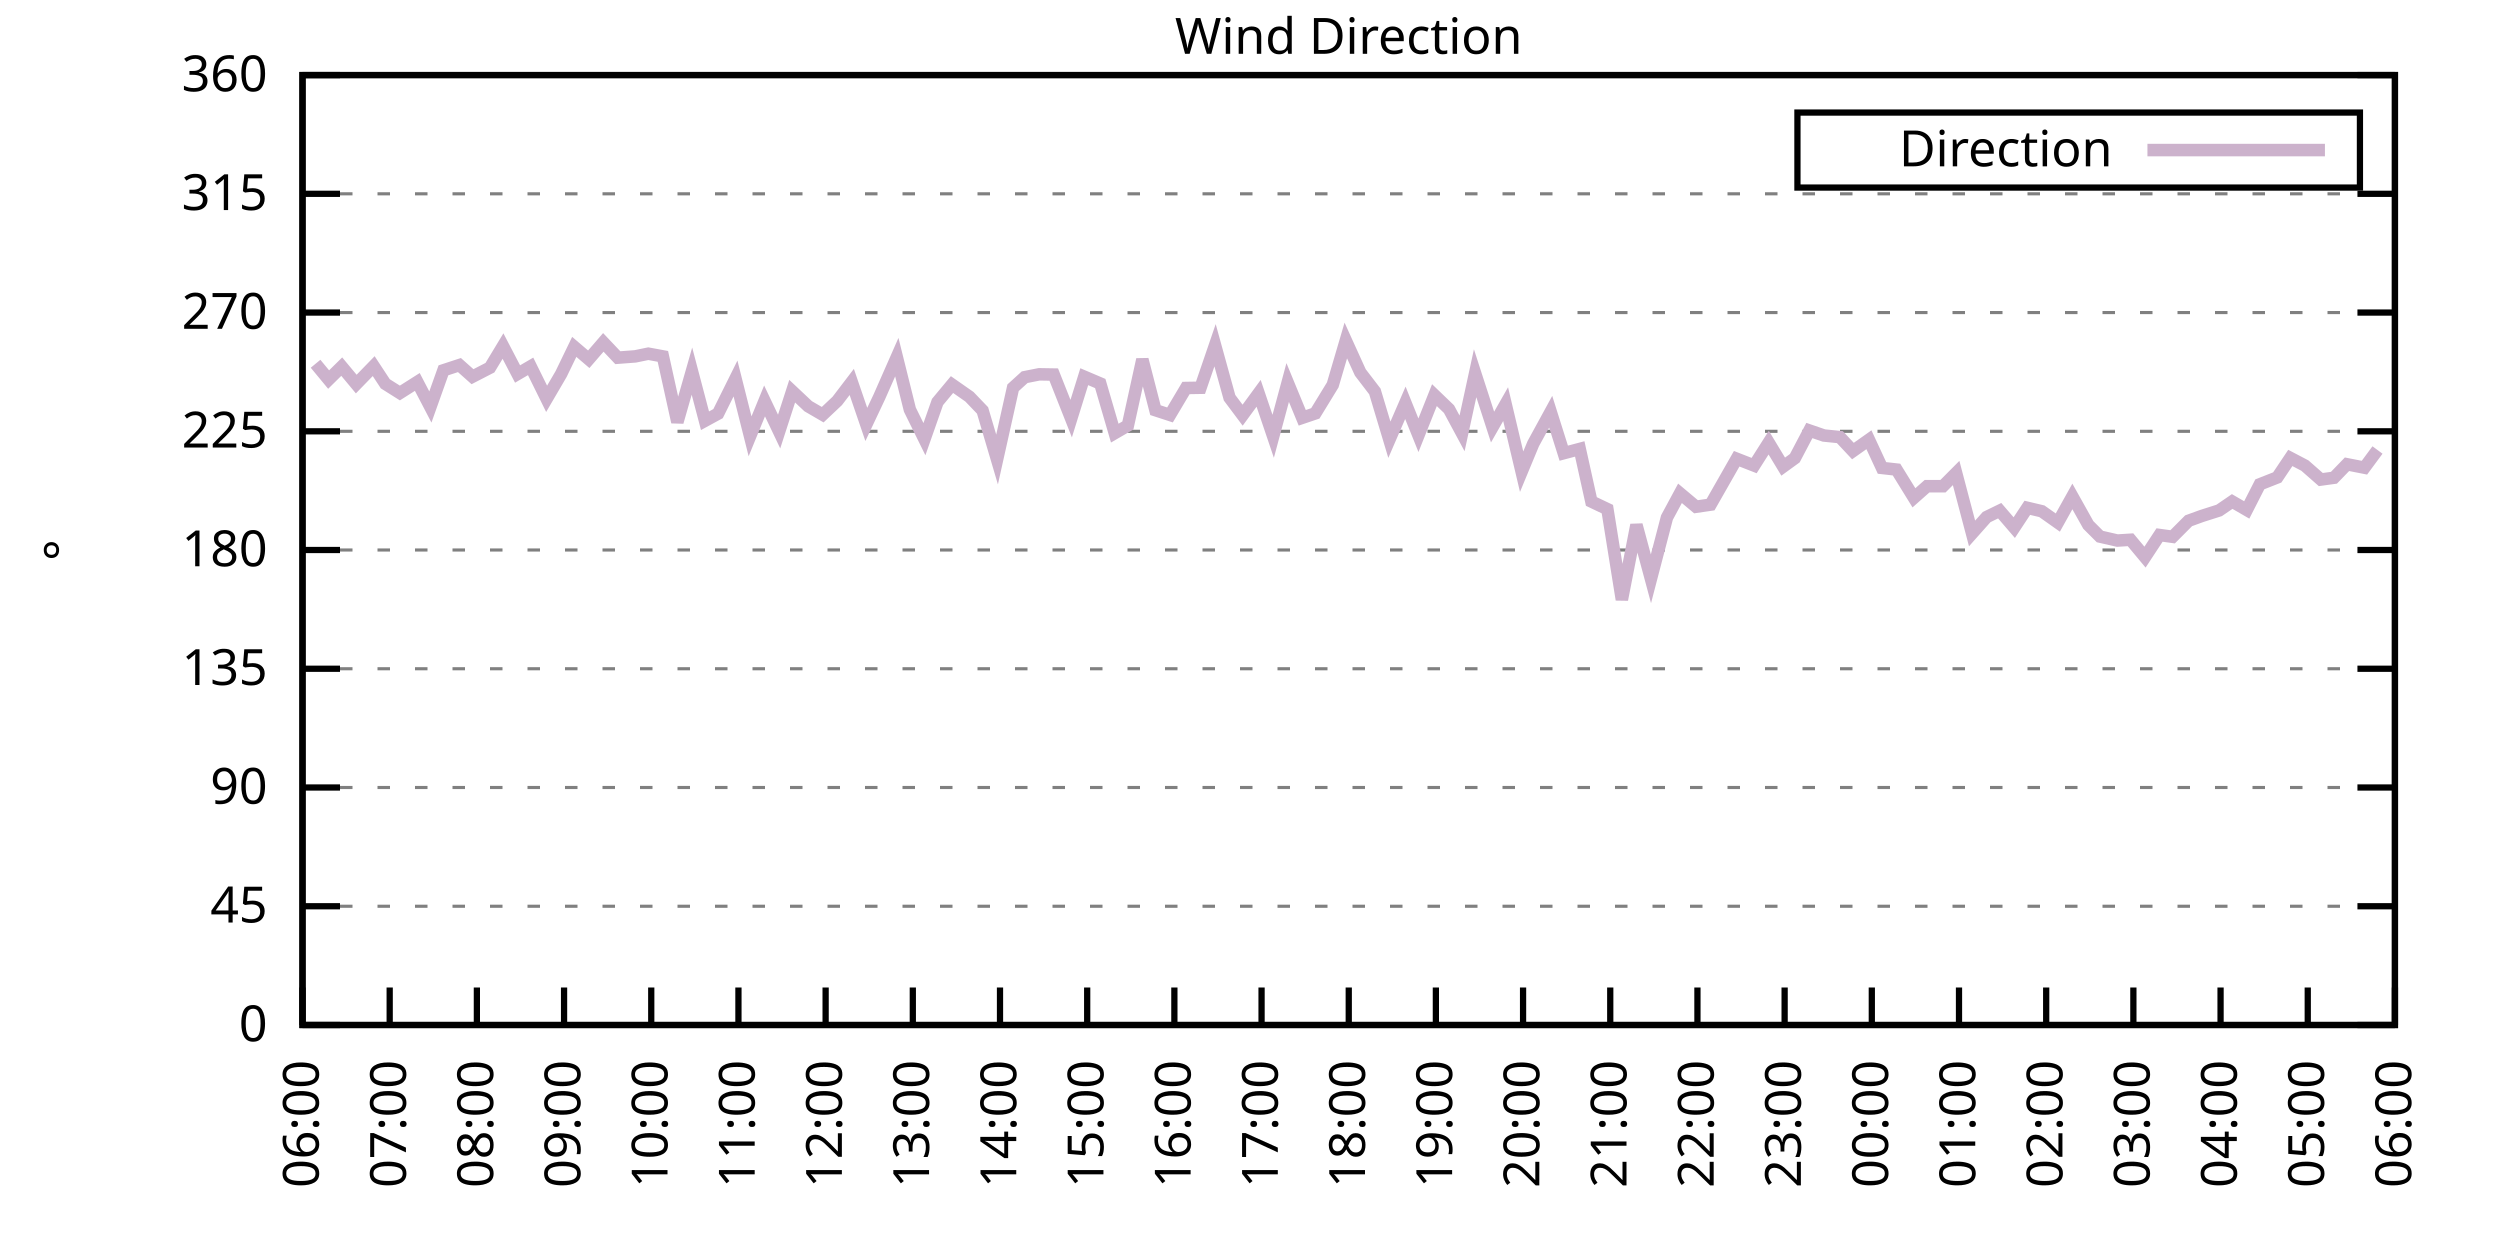
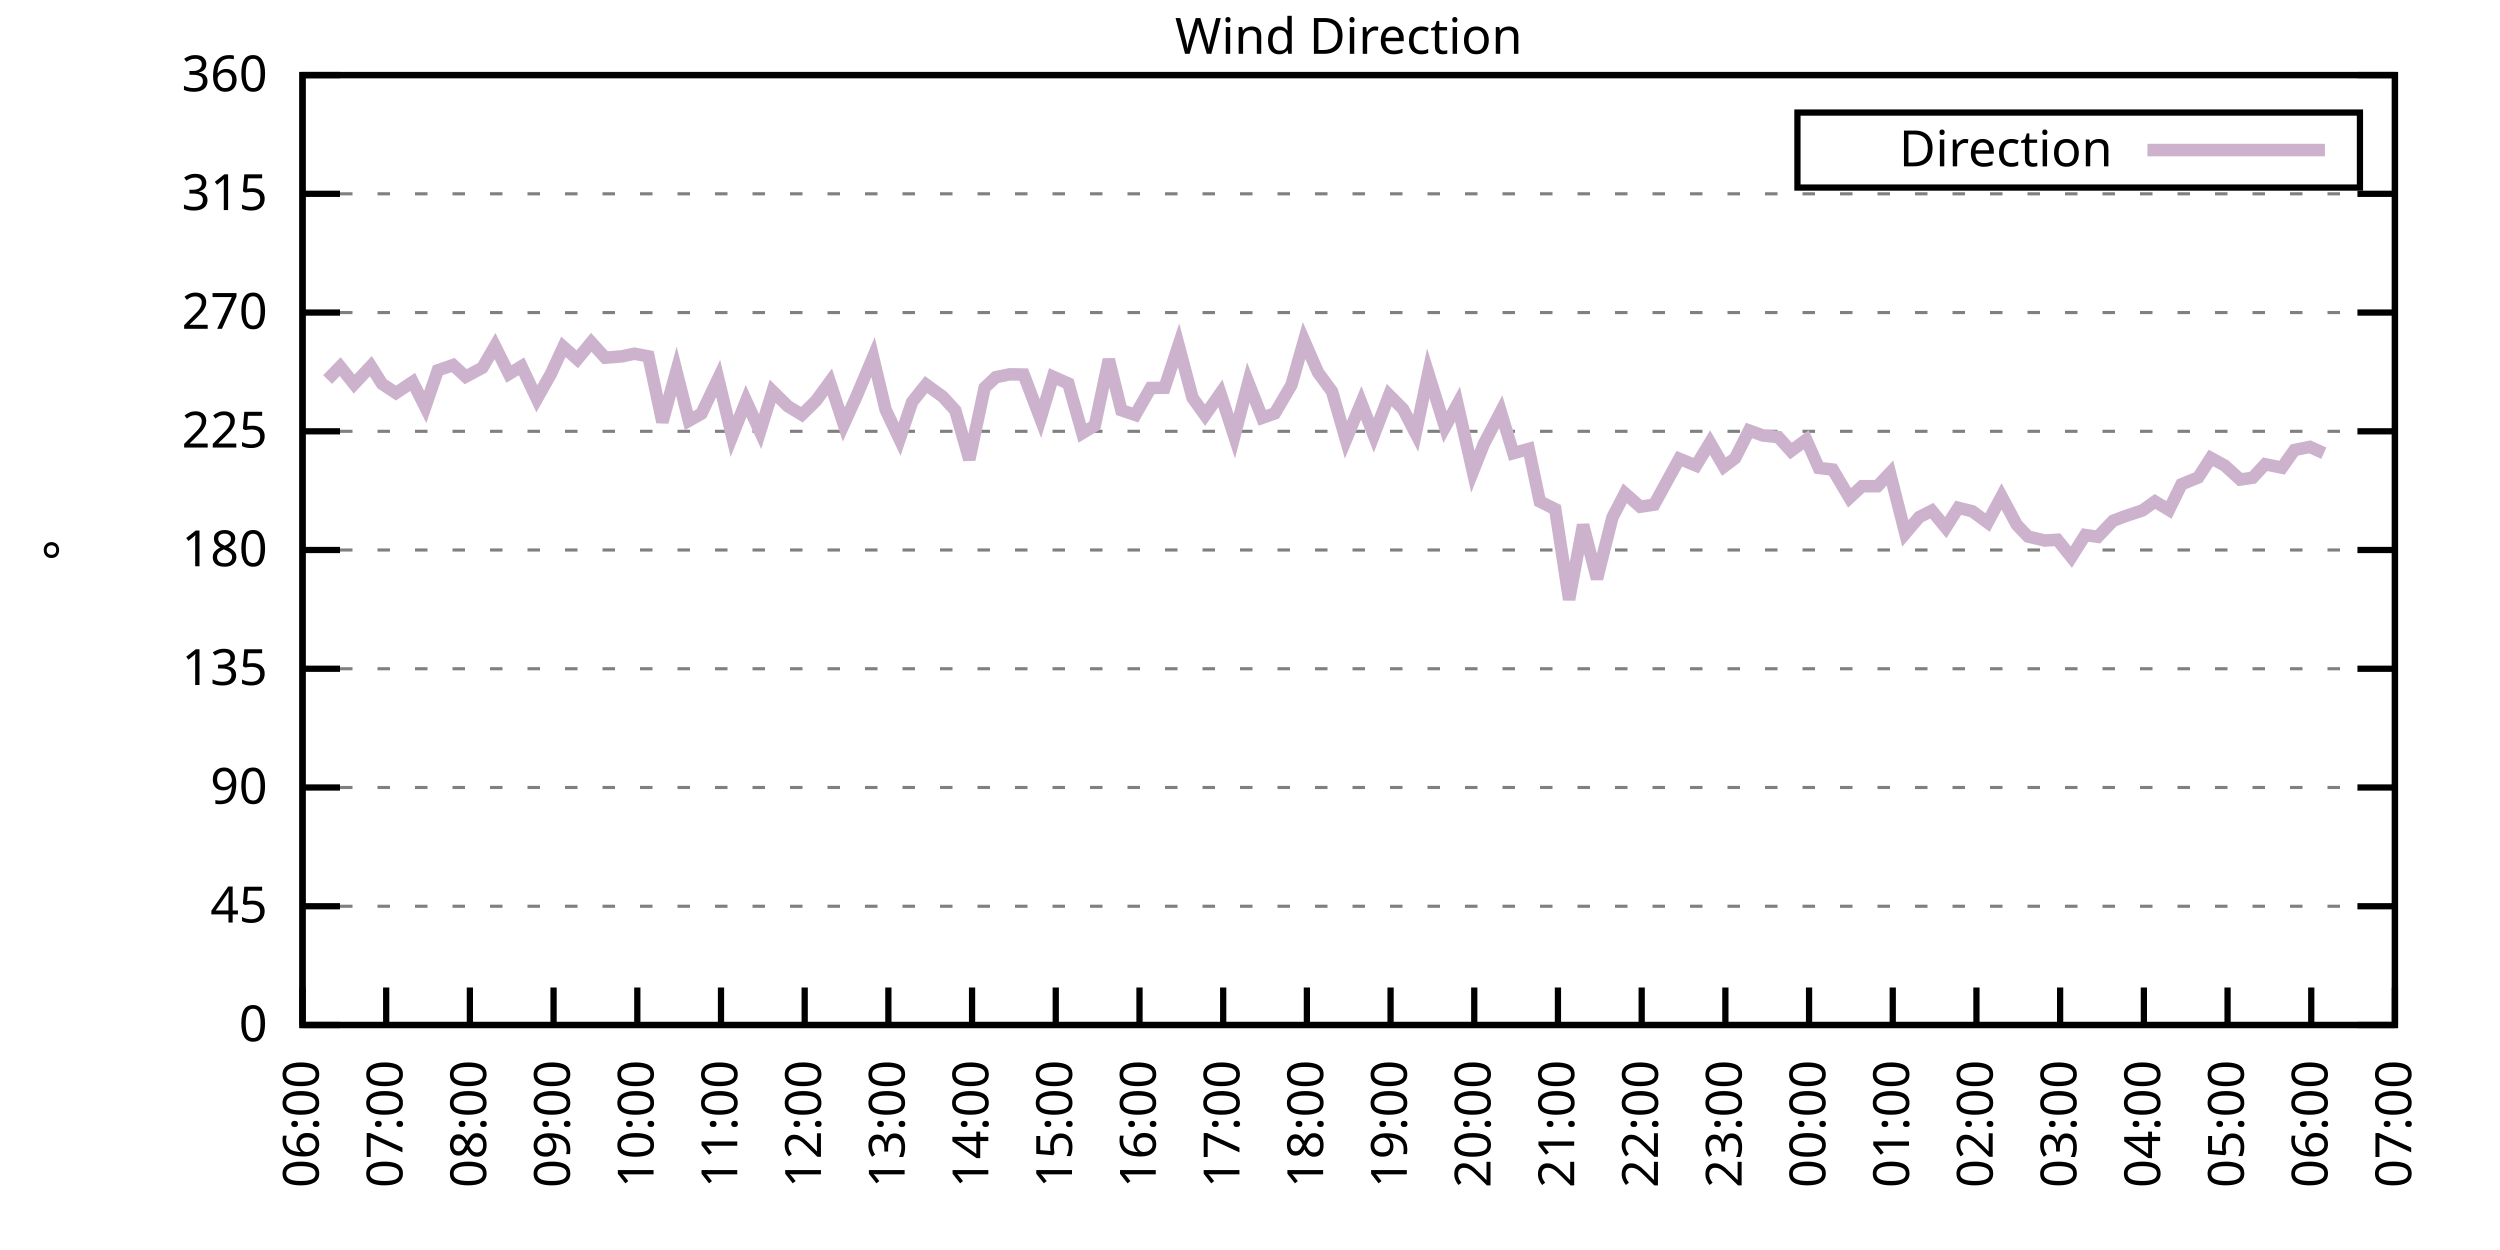
<svg xmlns="http://www.w3.org/2000/svg" xmlns:xlink="http://www.w3.org/1999/xlink" width="400" height="200" viewBox="0 0 400 200">
  <g id="gnuplot_canvas">
    <rect x="0" y="0" width="400" height="200" fill="none" />
    <defs>
      <circle id="gpDot" r="0.5" stroke-width="0.5" stroke="currentColor" />
      <path id="gpPt0" stroke-width="0.333" stroke="currentColor" d="M-1,0 h2 M0,-1 v2" />
      <path id="gpPt1" stroke-width="0.333" stroke="currentColor" d="M-1,-1 L1,1 M1,-1 L-1,1" />
      <path id="gpPt2" stroke-width="0.333" stroke="currentColor" d="M-1,0 L1,0 M0,-1 L0,1 M-1,-1 L1,1 M-1,1 L1,-1" />
      <rect id="gpPt3" stroke-width="0.333" stroke="currentColor" x="-1" y="-1" width="2" height="2" />
      <rect id="gpPt4" stroke-width="0.333" stroke="currentColor" fill="currentColor" x="-1" y="-1" width="2" height="2" />
      <circle id="gpPt5" stroke-width="0.333" stroke="currentColor" cx="0" cy="0" r="1" />
      <use xlink:href="#gpPt5" id="gpPt6" fill="currentColor" stroke="none" />
      <path id="gpPt7" stroke-width="0.333" stroke="currentColor" d="M0,-1.33 L-1.33,0.67 L1.33,0.67 z" />
      <use xlink:href="#gpPt7" id="gpPt8" fill="currentColor" stroke="none" />
      <use xlink:href="#gpPt7" id="gpPt9" stroke="currentColor" transform="rotate(180)" />
      <use xlink:href="#gpPt9" id="gpPt10" fill="currentColor" stroke="none" />
      <use xlink:href="#gpPt3" id="gpPt11" stroke="currentColor" transform="rotate(45)" />
      <use xlink:href="#gpPt11" id="gpPt12" fill="currentColor" stroke="none" />
      <path id="gpPt13" stroke-width="0.333" stroke="currentColor" d="M0,1.330 L1.265,0.411 L0.782,-1.067 L-0.782,-1.076 L-1.265,0.411 z" />
      <use xlink:href="#gpPt13" id="gpPt14" fill="currentColor" stroke="none" />
      <filter id="textbox" filterUnits="objectBoundingBox" x="0" y="0" height="1" width="1">
        <feFlood flood-color="white" flood-opacity="1" result="bgnd" />
        <feComposite in="SourceGraphic" in2="bgnd" operator="atop" />
      </filter>
      <filter id="greybox" filterUnits="objectBoundingBox" x="0" y="0" height="1" width="1">
        <feFlood flood-color="lightgrey" flood-opacity="1" result="grey" />
        <feComposite in="SourceGraphic" in2="grey" operator="atop" />
      </filter>
    </defs>
    <g fill="none" color="white" stroke="currentColor" stroke-width="1.00" stroke-linecap="butt" stroke-linejoin="miter">
</g>
    <g fill="none" color="black" stroke="currentColor" stroke-width="1.00" stroke-linecap="butt" stroke-linejoin="miter">
      <g stroke="none" shape-rendering="crispEdges">
        <polygon fill="rgb(255, 255, 255)" points="48.40,164.00 383.18,164.00 383.18,12.02 48.40,12.02 " />
      </g>
    </g>
    <g fill="none" color="black" stroke="currentColor" stroke-width="1.00" stroke-linecap="butt" stroke-linejoin="miter">
</g>
    <g fill="none" color="black" stroke="black" stroke-width="0.50" stroke-linecap="butt" stroke-linejoin="miter">
</g>
    <g fill="none" color="gray" stroke="currentColor" stroke-width="0.50" stroke-linecap="butt" stroke-linejoin="miter">
      <path stroke="gray" stroke-dasharray="2,4" class="gridline" d="M48.40,164.00 L383.19,164.00  " />
    </g>
    <g fill="none" color="gray" stroke="gray" stroke-width="1.00" stroke-linecap="butt" stroke-linejoin="miter">
</g>
    <g fill="none" color="black" stroke="currentColor" stroke-width="1.00" stroke-linecap="butt" stroke-linejoin="miter">
      <path stroke="black" d="M48.40,164.00 L54.40,164.00 M383.19,164.00 L377.19,164.00  " />
      <g transform="translate(42.80,166.60)" stroke="none" fill="black" font-family="Sans" font-size="8.00" text-anchor="end">
        <text>
          <tspan font-family="Sans"> 0</tspan>
        </text>
      </g>
    </g>
    <g fill="none" color="black" stroke="currentColor" stroke-width="1.00" stroke-linecap="butt" stroke-linejoin="miter">
</g>
    <g fill="none" color="black" stroke="black" stroke-width="0.50" stroke-linecap="butt" stroke-linejoin="miter">
</g>
    <g fill="none" color="gray" stroke="currentColor" stroke-width="0.50" stroke-linecap="butt" stroke-linejoin="miter">
      <path stroke="gray" stroke-dasharray="2,4" class="gridline" d="M48.40,145.00 L383.19,145.00  " />
    </g>
    <g fill="none" color="gray" stroke="gray" stroke-width="1.00" stroke-linecap="butt" stroke-linejoin="miter">
</g>
    <g fill="none" color="black" stroke="currentColor" stroke-width="1.00" stroke-linecap="butt" stroke-linejoin="miter">
      <path stroke="black" d="M48.40,145.00 L54.40,145.00 M383.19,145.00 L377.19,145.00  " />
      <g transform="translate(42.80,147.60)" stroke="none" fill="black" font-family="Sans" font-size="8.00" text-anchor="end">
        <text>
          <tspan font-family="Sans"> 45</tspan>
        </text>
      </g>
    </g>
    <g fill="none" color="black" stroke="currentColor" stroke-width="1.00" stroke-linecap="butt" stroke-linejoin="miter">
</g>
    <g fill="none" color="black" stroke="black" stroke-width="0.50" stroke-linecap="butt" stroke-linejoin="miter">
</g>
    <g fill="none" color="gray" stroke="currentColor" stroke-width="0.50" stroke-linecap="butt" stroke-linejoin="miter">
      <path stroke="gray" stroke-dasharray="2,4" class="gridline" d="M48.40,126.00 L383.19,126.00  " />
    </g>
    <g fill="none" color="gray" stroke="gray" stroke-width="1.00" stroke-linecap="butt" stroke-linejoin="miter">
</g>
    <g fill="none" color="black" stroke="currentColor" stroke-width="1.00" stroke-linecap="butt" stroke-linejoin="miter">
      <path stroke="black" d="M48.40,126.00 L54.40,126.00 M383.19,126.00 L377.19,126.00  " />
      <g transform="translate(42.80,128.60)" stroke="none" fill="black" font-family="Sans" font-size="8.00" text-anchor="end">
        <text>
          <tspan font-family="Sans"> 90</tspan>
        </text>
      </g>
    </g>
    <g fill="none" color="black" stroke="currentColor" stroke-width="1.00" stroke-linecap="butt" stroke-linejoin="miter">
</g>
    <g fill="none" color="black" stroke="black" stroke-width="0.50" stroke-linecap="butt" stroke-linejoin="miter">
</g>
    <g fill="none" color="gray" stroke="currentColor" stroke-width="0.50" stroke-linecap="butt" stroke-linejoin="miter">
      <path stroke="gray" stroke-dasharray="2,4" class="gridline" d="M48.40,107.00 L383.19,107.00  " />
    </g>
    <g fill="none" color="gray" stroke="gray" stroke-width="1.00" stroke-linecap="butt" stroke-linejoin="miter">
</g>
    <g fill="none" color="black" stroke="currentColor" stroke-width="1.00" stroke-linecap="butt" stroke-linejoin="miter">
      <path stroke="black" d="M48.40,107.00 L54.40,107.00 M383.19,107.00 L377.19,107.00  " />
      <g transform="translate(42.80,109.60)" stroke="none" fill="black" font-family="Sans" font-size="8.00" text-anchor="end">
        <text>
          <tspan font-family="Sans"> 135</tspan>
        </text>
      </g>
    </g>
    <g fill="none" color="black" stroke="currentColor" stroke-width="1.00" stroke-linecap="butt" stroke-linejoin="miter">
</g>
    <g fill="none" color="black" stroke="black" stroke-width="0.50" stroke-linecap="butt" stroke-linejoin="miter">
</g>
    <g fill="none" color="gray" stroke="currentColor" stroke-width="0.50" stroke-linecap="butt" stroke-linejoin="miter">
      <path stroke="gray" stroke-dasharray="2,4" class="gridline" d="M48.40,88.00 L383.19,88.00  " />
    </g>
    <g fill="none" color="gray" stroke="gray" stroke-width="1.00" stroke-linecap="butt" stroke-linejoin="miter">
</g>
    <g fill="none" color="black" stroke="currentColor" stroke-width="1.00" stroke-linecap="butt" stroke-linejoin="miter">
      <path stroke="black" d="M48.40,88.00 L54.40,88.00 M383.19,88.00 L377.19,88.00  " />
      <g transform="translate(42.80,90.60)" stroke="none" fill="black" font-family="Sans" font-size="8.00" text-anchor="end">
        <text>
          <tspan font-family="Sans"> 180</tspan>
        </text>
      </g>
    </g>
    <g fill="none" color="black" stroke="currentColor" stroke-width="1.00" stroke-linecap="butt" stroke-linejoin="miter">
</g>
    <g fill="none" color="black" stroke="black" stroke-width="0.50" stroke-linecap="butt" stroke-linejoin="miter">
</g>
    <g fill="none" color="gray" stroke="currentColor" stroke-width="0.50" stroke-linecap="butt" stroke-linejoin="miter">
      <path stroke="gray" stroke-dasharray="2,4" class="gridline" d="M48.40,69.01 L383.19,69.01  " />
    </g>
    <g fill="none" color="gray" stroke="gray" stroke-width="1.00" stroke-linecap="butt" stroke-linejoin="miter">
</g>
    <g fill="none" color="black" stroke="currentColor" stroke-width="1.00" stroke-linecap="butt" stroke-linejoin="miter">
      <path stroke="black" d="M48.40,69.01 L54.40,69.01 M383.19,69.01 L377.19,69.01  " />
      <g transform="translate(42.80,71.61)" stroke="none" fill="black" font-family="Sans" font-size="8.00" text-anchor="end">
        <text>
          <tspan font-family="Sans"> 225</tspan>
        </text>
      </g>
    </g>
    <g fill="none" color="black" stroke="currentColor" stroke-width="1.00" stroke-linecap="butt" stroke-linejoin="miter">
</g>
    <g fill="none" color="black" stroke="black" stroke-width="0.50" stroke-linecap="butt" stroke-linejoin="miter">
</g>
    <g fill="none" color="gray" stroke="currentColor" stroke-width="0.50" stroke-linecap="butt" stroke-linejoin="miter">
      <path stroke="gray" stroke-dasharray="2,4" class="gridline" d="M48.40,50.01 L383.19,50.01  " />
    </g>
    <g fill="none" color="gray" stroke="gray" stroke-width="1.00" stroke-linecap="butt" stroke-linejoin="miter">
</g>
    <g fill="none" color="black" stroke="currentColor" stroke-width="1.00" stroke-linecap="butt" stroke-linejoin="miter">
      <path stroke="black" d="M48.40,50.01 L54.40,50.01 M383.19,50.01 L377.19,50.01  " />
      <g transform="translate(42.80,52.61)" stroke="none" fill="black" font-family="Sans" font-size="8.00" text-anchor="end">
        <text>
          <tspan font-family="Sans"> 270</tspan>
        </text>
      </g>
    </g>
    <g fill="none" color="black" stroke="currentColor" stroke-width="1.00" stroke-linecap="butt" stroke-linejoin="miter">
</g>
    <g fill="none" color="black" stroke="black" stroke-width="0.50" stroke-linecap="butt" stroke-linejoin="miter">
</g>
    <g fill="none" color="gray" stroke="currentColor" stroke-width="0.50" stroke-linecap="butt" stroke-linejoin="miter">
      <path stroke="gray" stroke-dasharray="2,4" class="gridline" d="M48.40,31.01 L383.19,31.01  " />
    </g>
    <g fill="none" color="gray" stroke="gray" stroke-width="1.00" stroke-linecap="butt" stroke-linejoin="miter">
</g>
    <g fill="none" color="black" stroke="currentColor" stroke-width="1.00" stroke-linecap="butt" stroke-linejoin="miter">
      <path stroke="black" d="M48.40,31.01 L54.40,31.01 M383.19,31.01 L377.19,31.01  " />
      <g transform="translate(42.80,33.61)" stroke="none" fill="black" font-family="Sans" font-size="8.00" text-anchor="end">
        <text>
          <tspan font-family="Sans"> 315</tspan>
        </text>
      </g>
    </g>
    <g fill="none" color="black" stroke="currentColor" stroke-width="1.00" stroke-linecap="butt" stroke-linejoin="miter">
</g>
    <g fill="none" color="black" stroke="black" stroke-width="0.50" stroke-linecap="butt" stroke-linejoin="miter">
</g>
    <g fill="none" color="gray" stroke="currentColor" stroke-width="0.50" stroke-linecap="butt" stroke-linejoin="miter">
      <path stroke="gray" stroke-dasharray="2,4" class="gridline" d="M48.40,12.01 L383.19,12.01  " />
    </g>
    <g fill="none" color="gray" stroke="gray" stroke-width="1.00" stroke-linecap="butt" stroke-linejoin="miter">
</g>
    <g fill="none" color="black" stroke="currentColor" stroke-width="1.00" stroke-linecap="butt" stroke-linejoin="miter">
      <path stroke="black" d="M48.40,12.01 L54.40,12.01 M383.19,12.01 L377.19,12.01  " />
      <g transform="translate(42.80,14.61)" stroke="none" fill="black" font-family="Sans" font-size="8.00" text-anchor="end">
        <text>
          <tspan font-family="Sans"> 360</tspan>
        </text>
      </g>
    </g>
    <g fill="none" color="black" stroke="currentColor" stroke-width="1.00" stroke-linecap="butt" stroke-linejoin="miter">
      <path stroke="black" d="M48.40,164.00 L48.40,158.00  " />
      <g transform="translate(51.00,169.60) rotate(270.00)" stroke="none" fill="black" font-family="Sans" font-size="8.00" text-anchor="end">
        <text>
          <tspan font-family="Sans">06:00</tspan>
        </text>
      </g>
    </g>
    <g fill="none" color="black" stroke="currentColor" stroke-width="1.00" stroke-linecap="butt" stroke-linejoin="miter">
-       <path stroke="black" d="M62.35,164.00 L62.35,158.00  " />
-       <g transform="translate(64.95,169.60) rotate(270.00)" stroke="none" fill="black" font-family="Sans" font-size="8.00" text-anchor="end">
+       <path stroke="black" d="M61.79,164.00 L61.79,158.00  " />
+       <g transform="translate(64.39,169.60) rotate(270.00)" stroke="none" fill="black" font-family="Sans" font-size="8.00" text-anchor="end">
        <text>
          <tspan font-family="Sans">07:00</tspan>
        </text>
      </g>
    </g>
    <g fill="none" color="black" stroke="currentColor" stroke-width="1.00" stroke-linecap="butt" stroke-linejoin="miter">
-       <path stroke="black" d="M76.30,164.00 L76.30,158.00  " />
-       <g transform="translate(78.90,169.60) rotate(270.00)" stroke="none" fill="black" font-family="Sans" font-size="8.00" text-anchor="end">
+       <path stroke="black" d="M75.18,164.00 L75.18,158.00  " />
+       <g transform="translate(77.78,169.60) rotate(270.00)" stroke="none" fill="black" font-family="Sans" font-size="8.00" text-anchor="end">
        <text>
          <tspan font-family="Sans">08:00</tspan>
        </text>
      </g>
    </g>
    <g fill="none" color="black" stroke="currentColor" stroke-width="1.00" stroke-linecap="butt" stroke-linejoin="miter">
-       <path stroke="black" d="M90.25,164.00 L90.25,158.00  " />
-       <g transform="translate(92.85,169.60) rotate(270.00)" stroke="none" fill="black" font-family="Sans" font-size="8.00" text-anchor="end">
+       <path stroke="black" d="M88.57,164.00 L88.57,158.00  " />
+       <g transform="translate(91.17,169.60) rotate(270.00)" stroke="none" fill="black" font-family="Sans" font-size="8.00" text-anchor="end">
        <text>
          <tspan font-family="Sans">09:00</tspan>
        </text>
      </g>
    </g>
    <g fill="none" color="black" stroke="currentColor" stroke-width="1.00" stroke-linecap="butt" stroke-linejoin="miter">
-       <path stroke="black" d="M104.20,164.00 L104.20,158.00  " />
-       <g transform="translate(106.80,169.60) rotate(270.00)" stroke="none" fill="black" font-family="Sans" font-size="8.00" text-anchor="end">
+       <path stroke="black" d="M101.97,164.00 L101.97,158.00  " />
+       <g transform="translate(104.57,169.60) rotate(270.00)" stroke="none" fill="black" font-family="Sans" font-size="8.00" text-anchor="end">
        <text>
          <tspan font-family="Sans">10:00</tspan>
        </text>
      </g>
    </g>
    <g fill="none" color="black" stroke="currentColor" stroke-width="1.00" stroke-linecap="butt" stroke-linejoin="miter">
-       <path stroke="black" d="M118.15,164.00 L118.15,158.00  " />
-       <g transform="translate(120.75,169.60) rotate(270.00)" stroke="none" fill="black" font-family="Sans" font-size="8.00" text-anchor="end">
+       <path stroke="black" d="M115.36,164.00 L115.36,158.00  " />
+       <g transform="translate(117.96,169.60) rotate(270.00)" stroke="none" fill="black" font-family="Sans" font-size="8.00" text-anchor="end">
        <text>
          <tspan font-family="Sans">11:00</tspan>
        </text>
      </g>
    </g>
    <g fill="none" color="black" stroke="currentColor" stroke-width="1.00" stroke-linecap="butt" stroke-linejoin="miter">
-       <path stroke="black" d="M132.10,164.00 L132.10,158.00  " />
-       <g transform="translate(134.70,169.60) rotate(270.00)" stroke="none" fill="black" font-family="Sans" font-size="8.00" text-anchor="end">
+       <path stroke="black" d="M128.75,164.00 L128.75,158.00  " />
+       <g transform="translate(131.35,169.60) rotate(270.00)" stroke="none" fill="black" font-family="Sans" font-size="8.00" text-anchor="end">
        <text>
          <tspan font-family="Sans">12:00</tspan>
        </text>
      </g>
    </g>
    <g fill="none" color="black" stroke="currentColor" stroke-width="1.00" stroke-linecap="butt" stroke-linejoin="miter">
-       <path stroke="black" d="M146.05,164.00 L146.05,158.00  " />
-       <g transform="translate(148.65,169.60) rotate(270.00)" stroke="none" fill="black" font-family="Sans" font-size="8.00" text-anchor="end">
+       <path stroke="black" d="M142.14,164.00 L142.14,158.00  " />
+       <g transform="translate(144.74,169.60) rotate(270.00)" stroke="none" fill="black" font-family="Sans" font-size="8.00" text-anchor="end">
        <text>
          <tspan font-family="Sans">13:00</tspan>
        </text>
      </g>
    </g>
    <g fill="none" color="black" stroke="currentColor" stroke-width="1.00" stroke-linecap="butt" stroke-linejoin="miter">
-       <path stroke="black" d="M160.00,164.00 L160.00,158.00  " />
-       <g transform="translate(162.60,169.60) rotate(270.00)" stroke="none" fill="black" font-family="Sans" font-size="8.00" text-anchor="end">
+       <path stroke="black" d="M155.53,164.00 L155.53,158.00  " />
+       <g transform="translate(158.13,169.60) rotate(270.00)" stroke="none" fill="black" font-family="Sans" font-size="8.00" text-anchor="end">
        <text>
          <tspan font-family="Sans">14:00</tspan>
        </text>
      </g>
    </g>
    <g fill="none" color="black" stroke="currentColor" stroke-width="1.00" stroke-linecap="butt" stroke-linejoin="miter">
-       <path stroke="black" d="M173.95,164.00 L173.95,158.00  " />
-       <g transform="translate(176.55,169.60) rotate(270.00)" stroke="none" fill="black" font-family="Sans" font-size="8.00" text-anchor="end">
+       <path stroke="black" d="M168.92,164.00 L168.92,158.00  " />
+       <g transform="translate(171.52,169.60) rotate(270.00)" stroke="none" fill="black" font-family="Sans" font-size="8.00" text-anchor="end">
        <text>
          <tspan font-family="Sans">15:00</tspan>
        </text>
      </g>
    </g>
    <g fill="none" color="black" stroke="currentColor" stroke-width="1.00" stroke-linecap="butt" stroke-linejoin="miter">
-       <path stroke="black" d="M187.90,164.00 L187.90,158.00  " />
-       <g transform="translate(190.50,169.60) rotate(270.00)" stroke="none" fill="black" font-family="Sans" font-size="8.00" text-anchor="end">
+       <path stroke="black" d="M182.32,164.00 L182.32,158.00  " />
+       <g transform="translate(184.92,169.60) rotate(270.00)" stroke="none" fill="black" font-family="Sans" font-size="8.00" text-anchor="end">
        <text>
          <tspan font-family="Sans">16:00</tspan>
        </text>
      </g>
    </g>
    <g fill="none" color="black" stroke="currentColor" stroke-width="1.00" stroke-linecap="butt" stroke-linejoin="miter">
-       <path stroke="black" d="M201.85,164.00 L201.85,158.00  " />
-       <g transform="translate(204.45,169.60) rotate(270.00)" stroke="none" fill="black" font-family="Sans" font-size="8.00" text-anchor="end">
+       <path stroke="black" d="M195.71,164.00 L195.71,158.00  " />
+       <g transform="translate(198.31,169.60) rotate(270.00)" stroke="none" fill="black" font-family="Sans" font-size="8.00" text-anchor="end">
        <text>
          <tspan font-family="Sans">17:00</tspan>
        </text>
      </g>
    </g>
    <g fill="none" color="black" stroke="currentColor" stroke-width="1.00" stroke-linecap="butt" stroke-linejoin="miter">
-       <path stroke="black" d="M215.80,164.00 L215.80,158.00  " />
-       <g transform="translate(218.40,169.60) rotate(270.00)" stroke="none" fill="black" font-family="Sans" font-size="8.00" text-anchor="end">
+       <path stroke="black" d="M209.10,164.00 L209.10,158.00  " />
+       <g transform="translate(211.70,169.60) rotate(270.00)" stroke="none" fill="black" font-family="Sans" font-size="8.00" text-anchor="end">
        <text>
          <tspan font-family="Sans">18:00</tspan>
        </text>
      </g>
    </g>
    <g fill="none" color="black" stroke="currentColor" stroke-width="1.00" stroke-linecap="butt" stroke-linejoin="miter">
-       <path stroke="black" d="M229.74,164.00 L229.74,158.00  " />
-       <g transform="translate(232.34,169.60) rotate(270.00)" stroke="none" fill="black" font-family="Sans" font-size="8.00" text-anchor="end">
+       <path stroke="black" d="M222.49,164.00 L222.49,158.00  " />
+       <g transform="translate(225.09,169.60) rotate(270.00)" stroke="none" fill="black" font-family="Sans" font-size="8.00" text-anchor="end">
        <text>
          <tspan font-family="Sans">19:00</tspan>
        </text>
      </g>
    </g>
    <g fill="none" color="black" stroke="currentColor" stroke-width="1.00" stroke-linecap="butt" stroke-linejoin="miter">
-       <path stroke="black" d="M243.69,164.00 L243.69,158.00  " />
-       <g transform="translate(246.29,169.60) rotate(270.00)" stroke="none" fill="black" font-family="Sans" font-size="8.00" text-anchor="end">
+       <path stroke="black" d="M235.88,164.00 L235.88,158.00  " />
+       <g transform="translate(238.48,169.60) rotate(270.00)" stroke="none" fill="black" font-family="Sans" font-size="8.00" text-anchor="end">
        <text>
          <tspan font-family="Sans">20:00</tspan>
        </text>
      </g>
    </g>
    <g fill="none" color="black" stroke="currentColor" stroke-width="1.00" stroke-linecap="butt" stroke-linejoin="miter">
-       <path stroke="black" d="M257.64,164.00 L257.64,158.00  " />
-       <g transform="translate(260.24,169.60) rotate(270.00)" stroke="none" fill="black" font-family="Sans" font-size="8.00" text-anchor="end">
+       <path stroke="black" d="M249.27,164.00 L249.27,158.00  " />
+       <g transform="translate(251.87,169.60) rotate(270.00)" stroke="none" fill="black" font-family="Sans" font-size="8.00" text-anchor="end">
        <text>
          <tspan font-family="Sans">21:00</tspan>
        </text>
      </g>
    </g>
    <g fill="none" color="black" stroke="currentColor" stroke-width="1.00" stroke-linecap="butt" stroke-linejoin="miter">
-       <path stroke="black" d="M271.59,164.00 L271.59,158.00  " />
-       <g transform="translate(274.19,169.60) rotate(270.00)" stroke="none" fill="black" font-family="Sans" font-size="8.00" text-anchor="end">
+       <path stroke="black" d="M262.67,164.00 L262.67,158.00  " />
+       <g transform="translate(265.27,169.60) rotate(270.00)" stroke="none" fill="black" font-family="Sans" font-size="8.00" text-anchor="end">
        <text>
          <tspan font-family="Sans">22:00</tspan>
        </text>
      </g>
    </g>
    <g fill="none" color="black" stroke="currentColor" stroke-width="1.00" stroke-linecap="butt" stroke-linejoin="miter">
-       <path stroke="black" d="M285.54,164.00 L285.54,158.00  " />
-       <g transform="translate(288.14,169.60) rotate(270.00)" stroke="none" fill="black" font-family="Sans" font-size="8.00" text-anchor="end">
+       <path stroke="black" d="M276.06,164.00 L276.06,158.00  " />
+       <g transform="translate(278.66,169.60) rotate(270.00)" stroke="none" fill="black" font-family="Sans" font-size="8.00" text-anchor="end">
        <text>
          <tspan font-family="Sans">23:00</tspan>
        </text>
      </g>
    </g>
    <g fill="none" color="black" stroke="currentColor" stroke-width="1.00" stroke-linecap="butt" stroke-linejoin="miter">
-       <path stroke="black" d="M299.49,164.00 L299.49,158.00  " />
-       <g transform="translate(302.09,169.60) rotate(270.00)" stroke="none" fill="black" font-family="Sans" font-size="8.00" text-anchor="end">
+       <path stroke="black" d="M289.45,164.00 L289.45,158.00  " />
+       <g transform="translate(292.05,169.60) rotate(270.00)" stroke="none" fill="black" font-family="Sans" font-size="8.00" text-anchor="end">
        <text>
          <tspan font-family="Sans">00:00</tspan>
        </text>
      </g>
    </g>
    <g fill="none" color="black" stroke="currentColor" stroke-width="1.00" stroke-linecap="butt" stroke-linejoin="miter">
-       <path stroke="black" d="M313.44,164.00 L313.44,158.00  " />
-       <g transform="translate(316.04,169.60) rotate(270.00)" stroke="none" fill="black" font-family="Sans" font-size="8.00" text-anchor="end">
+       <path stroke="black" d="M302.84,164.00 L302.84,158.00  " />
+       <g transform="translate(305.44,169.60) rotate(270.00)" stroke="none" fill="black" font-family="Sans" font-size="8.00" text-anchor="end">
        <text>
          <tspan font-family="Sans">01:00</tspan>
        </text>
      </g>
    </g>
    <g fill="none" color="black" stroke="currentColor" stroke-width="1.00" stroke-linecap="butt" stroke-linejoin="miter">
-       <path stroke="black" d="M327.39,164.00 L327.39,158.00  " />
-       <g transform="translate(329.99,169.60) rotate(270.00)" stroke="none" fill="black" font-family="Sans" font-size="8.00" text-anchor="end">
+       <path stroke="black" d="M316.23,164.00 L316.23,158.00  " />
+       <g transform="translate(318.83,169.60) rotate(270.00)" stroke="none" fill="black" font-family="Sans" font-size="8.00" text-anchor="end">
        <text>
          <tspan font-family="Sans">02:00</tspan>
        </text>
      </g>
    </g>
    <g fill="none" color="black" stroke="currentColor" stroke-width="1.00" stroke-linecap="butt" stroke-linejoin="miter">
-       <path stroke="black" d="M341.34,164.00 L341.34,158.00  " />
-       <g transform="translate(343.94,169.60) rotate(270.00)" stroke="none" fill="black" font-family="Sans" font-size="8.00" text-anchor="end">
+       <path stroke="black" d="M329.62,164.00 L329.62,158.00  " />
+       <g transform="translate(332.22,169.60) rotate(270.00)" stroke="none" fill="black" font-family="Sans" font-size="8.00" text-anchor="end">
        <text>
          <tspan font-family="Sans">03:00</tspan>
        </text>
      </g>
    </g>
    <g fill="none" color="black" stroke="currentColor" stroke-width="1.00" stroke-linecap="butt" stroke-linejoin="miter">
-       <path stroke="black" d="M355.29,164.00 L355.29,158.00  " />
-       <g transform="translate(357.89,169.60) rotate(270.00)" stroke="none" fill="black" font-family="Sans" font-size="8.00" text-anchor="end">
+       <path stroke="black" d="M343.02,164.00 L343.02,158.00  " />
+       <g transform="translate(345.62,169.60) rotate(270.00)" stroke="none" fill="black" font-family="Sans" font-size="8.00" text-anchor="end">
        <text>
          <tspan font-family="Sans">04:00</tspan>
        </text>
      </g>
    </g>
    <g fill="none" color="black" stroke="currentColor" stroke-width="1.00" stroke-linecap="butt" stroke-linejoin="miter">
-       <path stroke="black" d="M369.24,164.00 L369.24,158.00  " />
-       <g transform="translate(371.84,169.60) rotate(270.00)" stroke="none" fill="black" font-family="Sans" font-size="8.00" text-anchor="end">
+       <path stroke="black" d="M356.41,164.00 L356.41,158.00  " />
+       <g transform="translate(359.01,169.60) rotate(270.00)" stroke="none" fill="black" font-family="Sans" font-size="8.00" text-anchor="end">
        <text>
          <tspan font-family="Sans">05:00</tspan>
+         </text>
+       </g>
+     </g>
+     <g fill="none" color="black" stroke="currentColor" stroke-width="1.00" stroke-linecap="butt" stroke-linejoin="miter">
+       <path stroke="black" d="M369.80,164.00 L369.80,158.00  " />
+       <g transform="translate(372.40,169.60) rotate(270.00)" stroke="none" fill="black" font-family="Sans" font-size="8.00" text-anchor="end">
+         <text>
+           <tspan font-family="Sans">06:00</tspan>
        </text>
      </g>
    </g>
    <g fill="none" color="black" stroke="currentColor" stroke-width="1.00" stroke-linecap="butt" stroke-linejoin="miter">
      <path stroke="black" d="M383.19,164.00 L383.19,158.00  " />
      <g transform="translate(385.79,169.60) rotate(270.00)" stroke="none" fill="black" font-family="Sans" font-size="8.00" text-anchor="end">
        <text>
-           <tspan font-family="Sans">06:00</tspan>
+           <tspan font-family="Sans">07:00</tspan>
        </text>
      </g>
    </g>
    <g fill="none" color="black" stroke="currentColor" stroke-width="1.00" stroke-linecap="butt" stroke-linejoin="miter">
</g>
    <g fill="none" color="black" stroke="currentColor" stroke-width="1.00" stroke-linecap="butt" stroke-linejoin="miter">
      <path stroke="black" d="M48.40,12.01 L48.40,164.00 L383.19,164.00 L383.19,12.01 L48.40,12.01 Z  " />
    </g>
    <g fill="none" color="black" stroke="currentColor" stroke-width="1.00" stroke-linecap="butt" stroke-linejoin="miter">
</g>
    <g fill="none" color="black" stroke="currentColor" stroke-width="1.00" stroke-linecap="butt" stroke-linejoin="miter">
      <path stroke="black" d="M287.59,30.01 L287.59,18.01 L377.59,18.01 L377.59,30.01 L287.59,30.01 Z  " />
    </g>
    <g id="Wind_direction_plot_1">
      <g fill="none" color="white" stroke="black" stroke-width="2.00" stroke-linecap="butt" stroke-linejoin="miter">
</g>
      <g fill="none" color="black" stroke="currentColor" stroke-width="2.00" stroke-linecap="butt" stroke-linejoin="miter">
        <g transform="translate(337.99,26.61)" stroke="none" fill="black" font-family="Sans" font-size="8.00" text-anchor="end">
          <text>
            <tspan font-family="Sans">Direction</tspan>
          </text>
        </g>
      </g>
      <g fill="none" color="black" stroke="currentColor" stroke-width="2.00" stroke-linecap="butt" stroke-linejoin="miter">
-         <path stroke="rgb(204, 178, 204)" d="M343.59,24.01 L371.99,24.01 M50.49,58.20 L52.58,60.73 L54.68,58.66 L57.00,61.45 L59.79,58.58 L61.65,61.41   L63.98,62.88 L66.77,61.11 L68.86,65.12 L70.95,59.25 L73.51,58.41 L75.60,60.27 L78.39,58.83 L80.48,55.37   L82.81,59.84 L84.90,58.62 L87.46,63.81 L89.78,59.84 L91.88,55.50 L94.20,57.48 L96.53,54.78 L98.85,57.23   L101.64,57.02 L103.73,56.59 L106.06,57.02 L108.38,67.53 L110.71,59.38 L112.80,67.32 L114.89,66.18 L117.68,60.56   L120.01,69.81 L122.33,64.15 L124.66,69.05 L126.75,62.59 L129.31,65.00 L131.63,66.35 L133.96,64.15 L136.28,61.11   L138.61,67.91 L140.70,63.48 L143.49,57.14 L145.58,65.54 L147.91,70.27 L150.00,64.32 L152.32,61.53 L155.11,63.48   L157.21,65.67 L159.53,73.52 L162.09,62.04 L163.95,60.35 L166.27,59.89 L168.60,59.93 L171.39,66.98 L173.48,60.27   L176.04,61.36 L178.36,69.30 L180.46,68.08 L182.78,57.52 L184.87,65.63 L187.20,66.39 L189.76,62.08 L192.08,62.04   L194.41,55.24 L196.73,63.64 L198.82,66.43 L201.38,62.93 L203.71,69.81 L206.03,61.20 L208.36,66.85 L210.45,66.14   L213.24,61.58 L215.33,54.48 L217.65,59.59 L219.98,62.63 L222.30,70.36 L224.86,64.45 L226.95,69.64 L229.51,63.22   L231.84,65.46 L233.93,69.34 L236.02,59.72 L238.81,68.33 L240.90,64.66 L243.46,75.47 L245.32,70.99 L248.11,65.88   L250.20,72.51 L252.76,71.83 L254.62,80.24 L257.18,81.46 L259.50,95.94 L261.83,83.99 L264.15,92.61 L266.71,82.81   L268.80,78.93 L271.36,81.08 L273.69,80.74 L275.78,77.07 L277.87,73.40 L280.66,74.49 L282.99,70.82 L285.31,74.66   L287.17,73.31 L289.50,68.88 L291.82,69.68 L294.38,69.94 L296.47,72.17 L299.03,70.36 L301.12,74.87 L303.44,75.13   L306.23,79.65 L308.33,77.79 L310.88,77.79 L312.98,75.68 L315.53,85.35 L317.86,82.73 L319.95,81.71 L322.28,84.42   L324.37,81.25 L326.69,81.80 L329.25,83.61 L331.58,79.43 L334.13,83.99 L335.99,85.85 L338.78,86.49 L340.88,86.36   L343.20,89.14 L345.53,85.60 L347.62,85.89 L350.18,83.32 L352.27,82.56 L355.06,81.67 L357.15,80.24 L359.48,81.59   L361.57,77.49 L364.36,76.39 L366.45,73.27 L368.78,74.49 L371.33,76.73 L373.43,76.44 L375.52,74.28 L378.31,74.83   L380.40,72.00  " />
+         <path stroke="rgb(204, 178, 204)" d="M343.59,24.01 L371.99,24.01 M52.42,60.73 L54.43,58.66 L56.66,61.45 L59.34,58.58 L61.12,61.41 L63.35,62.88   L66.03,61.11 L68.04,65.12 L70.05,59.25 L72.50,58.41 L74.51,60.27 L77.19,58.83 L79.20,55.37 L81.43,59.84   L83.44,58.62 L85.90,63.81 L88.13,59.84 L90.14,55.50 L92.37,57.48 L94.60,54.78 L96.83,57.23 L99.51,57.02   L101.52,56.59 L103.75,57.02 L105.98,67.53 L108.22,59.38 L110.22,67.32 L112.23,66.18 L114.91,60.56 L117.14,69.81   L119.38,64.15 L121.61,69.05 L123.62,62.59 L126.07,65.00 L128.30,66.35 L130.54,64.15 L132.77,61.11 L135.00,67.91   L137.01,63.48 L139.69,57.14 L141.69,65.54 L143.93,70.27 L145.94,64.32 L148.17,61.53 L150.85,63.48 L152.85,65.67   L155.09,73.52 L157.54,62.04 L159.33,60.35 L161.56,59.89 L163.79,59.93 L166.47,66.98 L168.48,60.27 L170.93,61.36   L173.17,69.30 L175.17,68.08 L177.41,57.52 L179.41,65.63 L181.65,66.39 L184.10,62.08 L186.33,62.04 L188.57,55.24   L190.80,63.64 L192.81,66.43 L195.26,62.93 L197.49,69.81 L199.73,61.20 L201.96,66.85 L203.97,66.14 L206.64,61.58   L208.65,54.48 L210.88,59.59 L213.12,62.63 L215.35,70.36 L217.80,64.45 L219.81,69.64 L222.27,63.22 L224.50,65.46   L226.51,69.34 L228.52,59.72 L231.20,68.33 L233.20,64.66 L235.66,75.47 L237.44,70.99 L240.12,65.88 L242.13,72.51   L244.59,71.83 L246.37,80.24 L248.83,81.46 L251.06,95.94 L253.29,83.99 L255.52,92.61 L257.98,82.81 L259.99,78.93   L262.44,81.08 L264.67,80.74 L266.68,77.07 L268.69,73.40 L271.37,74.49 L273.60,70.82 L275.83,74.66 L277.62,73.31   L279.85,68.88 L282.08,69.68 L284.54,69.94 L286.55,72.17 L289.00,70.36 L291.01,74.87 L293.24,75.13 L295.92,79.65   L297.93,77.79 L300.39,77.79 L302.39,75.68 L304.85,85.35 L307.08,82.73 L309.09,81.71 L311.32,84.42 L313.33,81.25   L315.56,81.80 L318.02,83.61 L320.25,79.43 L322.70,83.99 L324.49,85.85 L327.17,86.49 L329.18,86.36 L331.41,89.14   L333.64,85.60 L335.65,85.89 L338.10,83.32 L340.11,82.56 L342.79,81.67 L344.80,80.24 L347.03,81.59 L349.04,77.49   L351.72,76.39 L353.73,73.27 L355.96,74.49 L358.42,76.73 L360.42,76.44 L362.43,74.28 L365.11,74.83 L367.12,72.00   L369.58,71.50 L371.81,72.51  " />
      </g>
    </g>
    <g fill="none" color="black" stroke="currentColor" stroke-width="2.00" stroke-linecap="butt" stroke-linejoin="miter">
</g>
    <g fill="none" color="black" stroke="black" stroke-width="1.00" stroke-linecap="butt" stroke-linejoin="miter">
</g>
    <g fill="none" color="black" stroke="currentColor" stroke-width="1.00" stroke-linecap="butt" stroke-linejoin="miter">
      <path stroke="black" d="M48.40,12.01 L48.40,164.00 L383.19,164.00 L383.19,12.01 L48.40,12.01 Z  " />
      <g transform="translate(12.80,88.01) rotate(270.00)" stroke="none" fill="black" font-family="Sans" font-size="8.00" text-anchor="middle">
        <text>
          <tspan font-family="Sans">°</tspan>
        </text>
      </g>
    </g>
    <g fill="none" color="black" stroke="currentColor" stroke-width="1.00" stroke-linecap="butt" stroke-linejoin="miter">
</g>
    <g fill="none" color="black" stroke="currentColor" stroke-width="1.00" stroke-linecap="butt" stroke-linejoin="miter">
      <g transform="translate(215.79,8.61)" stroke="none" fill="black" font-family="Sans" font-size="8.00" text-anchor="middle">
        <text>
          <tspan font-family="Sans">Wind Direction</tspan>
        </text>
      </g>
    </g>
    <g fill="none" color="black" stroke="currentColor" stroke-width="1.00" stroke-linecap="butt" stroke-linejoin="miter">
</g>
  </g>
</svg>
